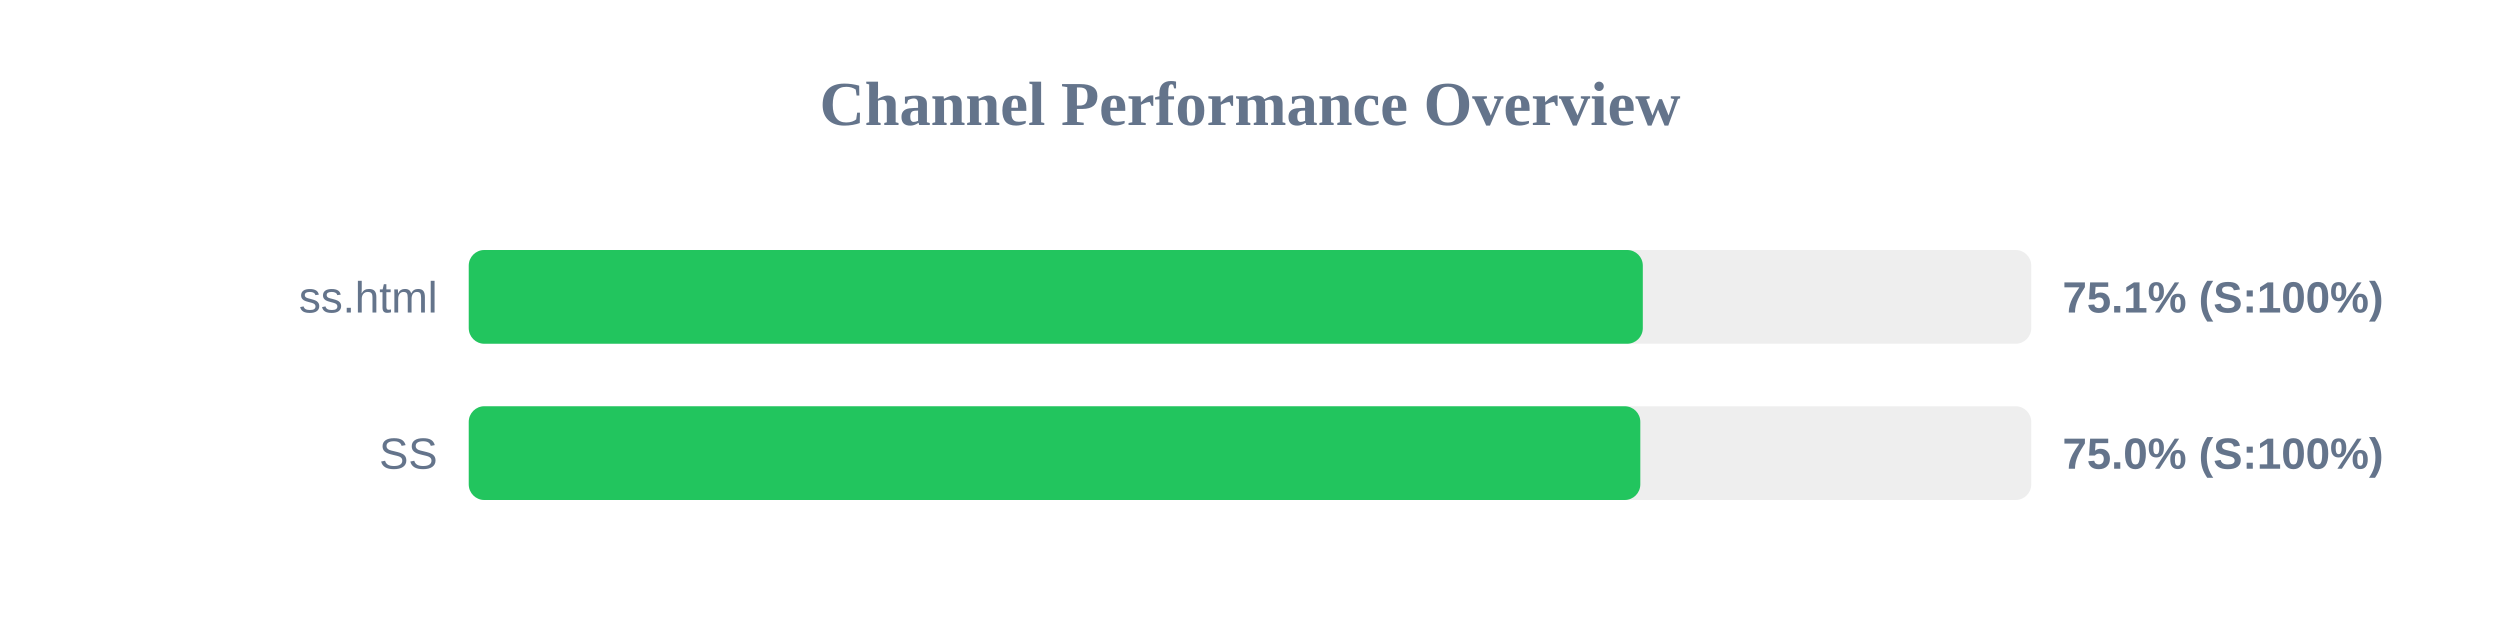
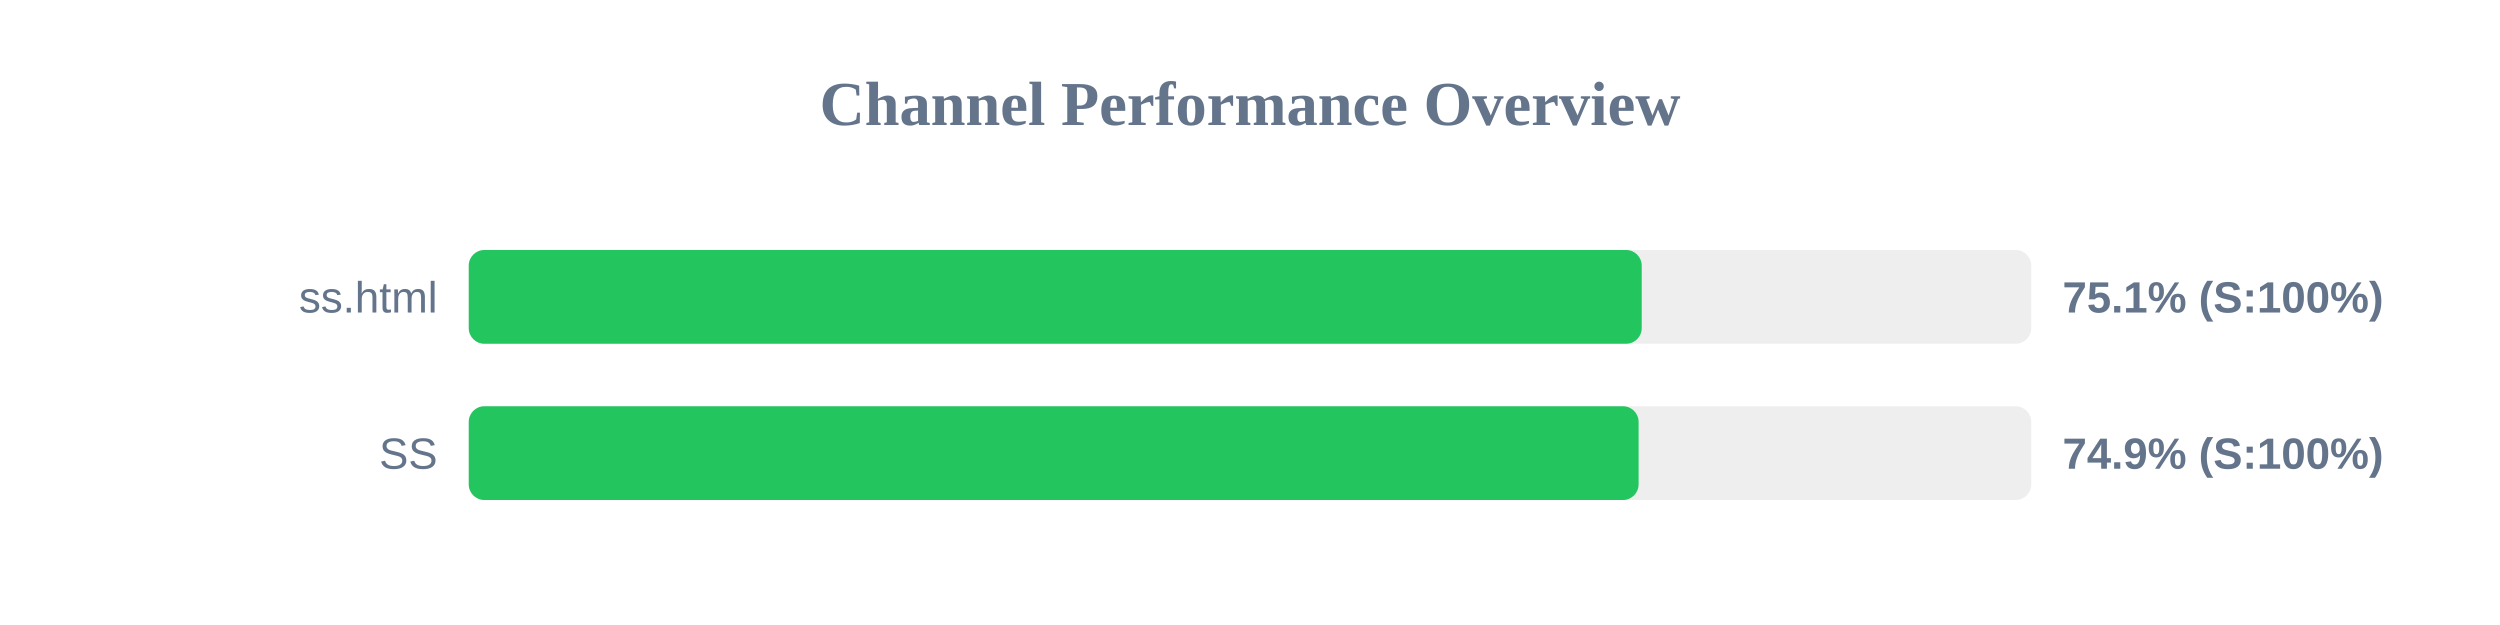
<svg xmlns="http://www.w3.org/2000/svg" width="800" height="200" version="1.1">
  <style>
        .row { font: 14px Arial; fill: #64748b; }
        .score { font: bold 14px Arial; fill: #64748b; }
    </style>
  <text x="400" y="40" text-anchor="middle" font-size="20px" font-weight="bold" fill="#64748b">Channel Performance Overview</text>
  <rect x="150" y="80" width="500" height="30" fill="#eee" rx="5" />
-   <rect x="150" y="80" width="375.7" height="30" fill="#22c55e" rx="5" />
+   <rect x="150" y="80" width="375.35" height="30" fill="#22c55e" rx="5" />
  <text x="140" y="100" text-anchor="end" class="row">ss.html</text>
  <text x="660" y="100" text-anchor="start" class="score">75.1% (S:100%)</text>
  <rect x="150" y="130" width="500" height="30" fill="#eee" rx="5" />
-   <rect x="150" y="130" width="374.9" height="30" fill="#22c55e" rx="5" />
+   <rect x="150" y="130" width="374.35" height="30" fill="#22c55e" rx="5" />
  <text x="140" y="150" text-anchor="end" class="row">SS</text>
-   <text x="660" y="150" text-anchor="start" class="score">75.0% (S:100%)</text>
+   <text x="660" y="150" text-anchor="start" class="score">74.9% (S:100%)</text>
</svg>
